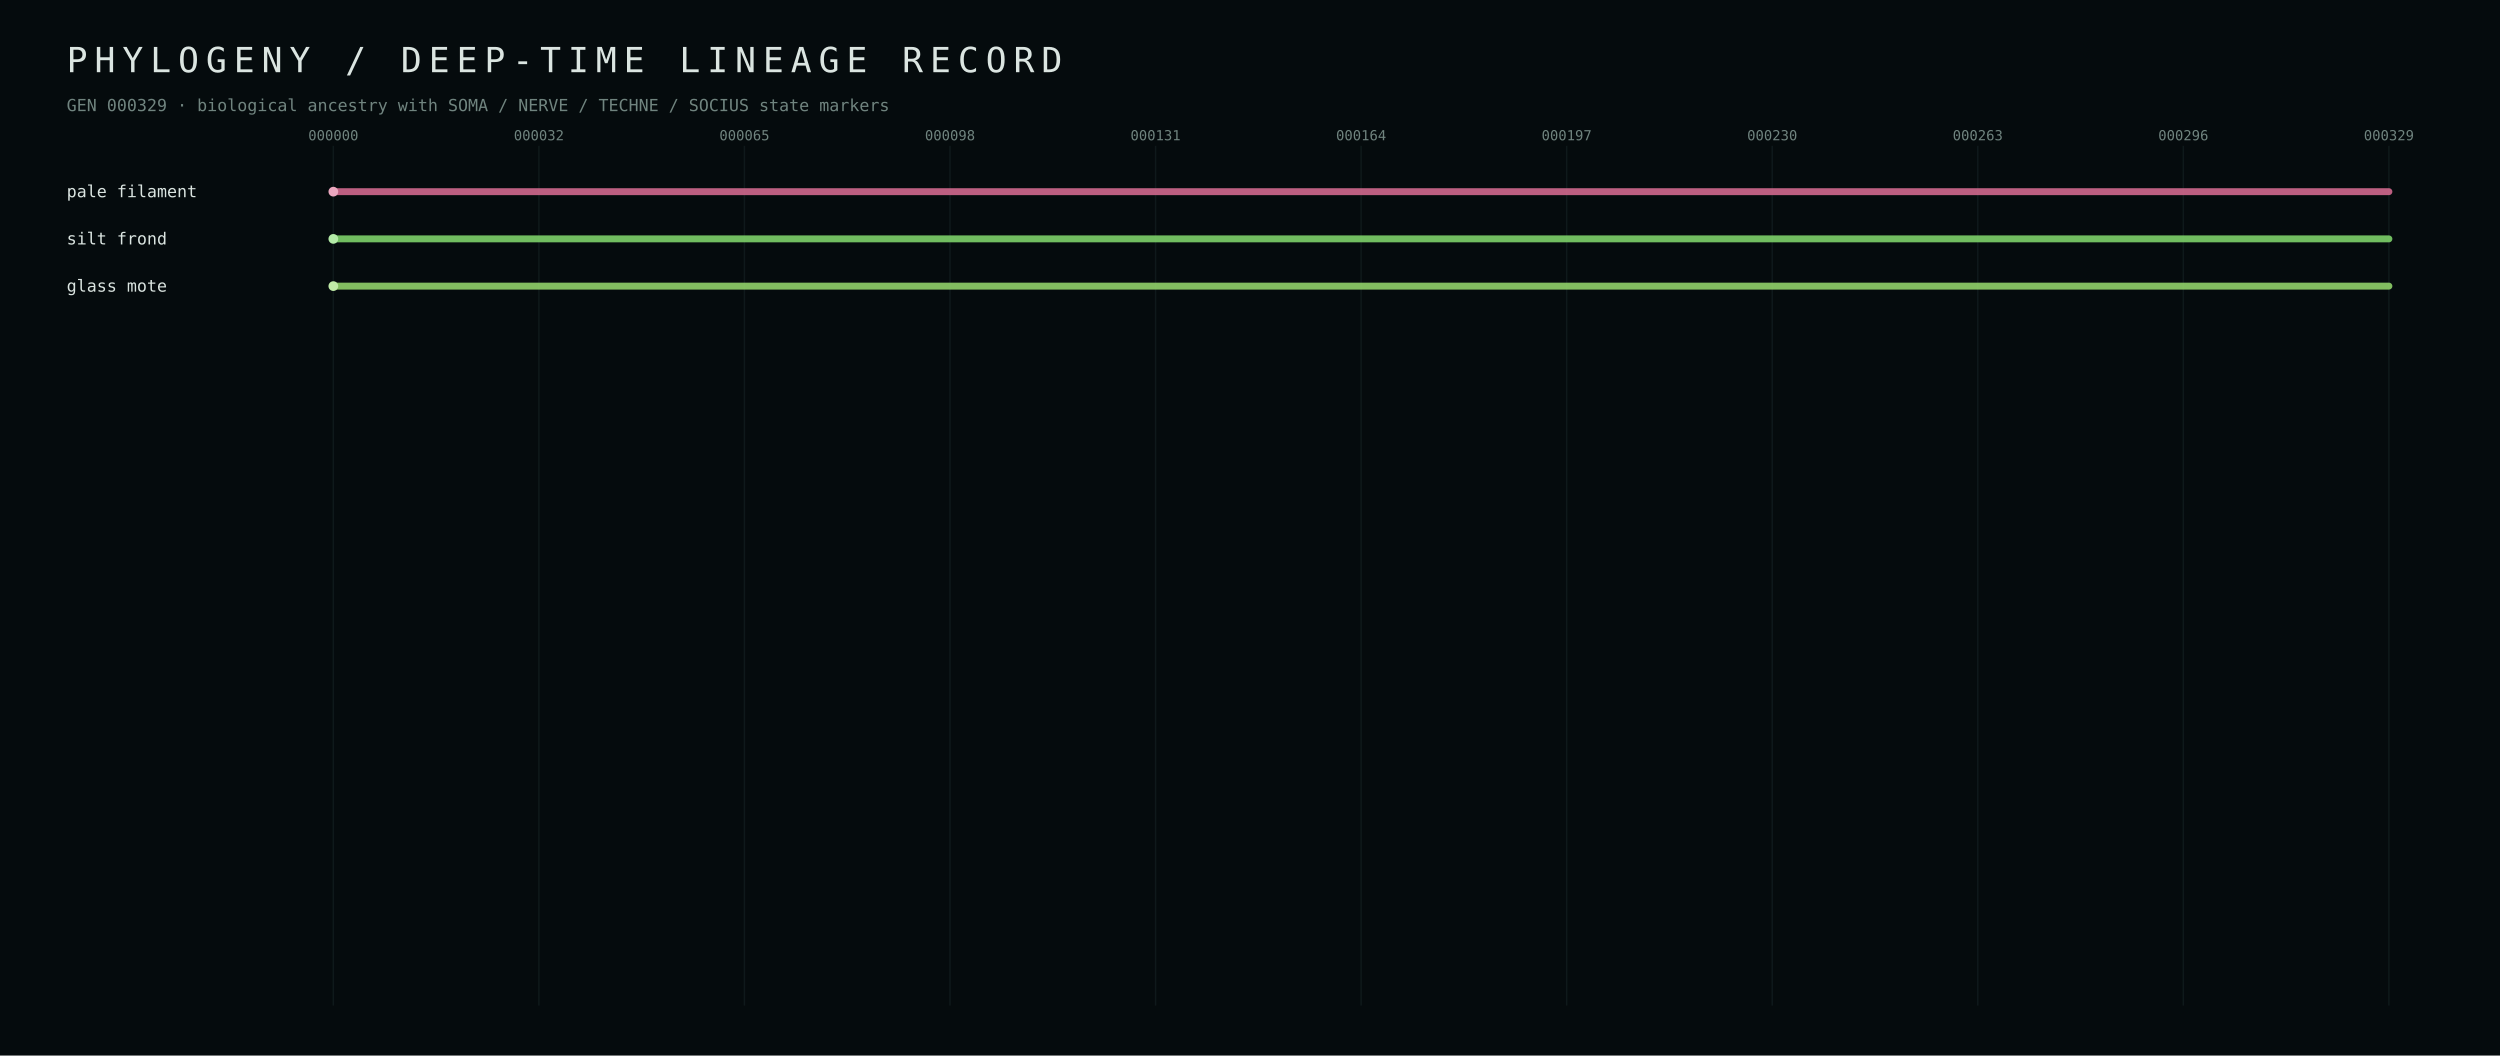
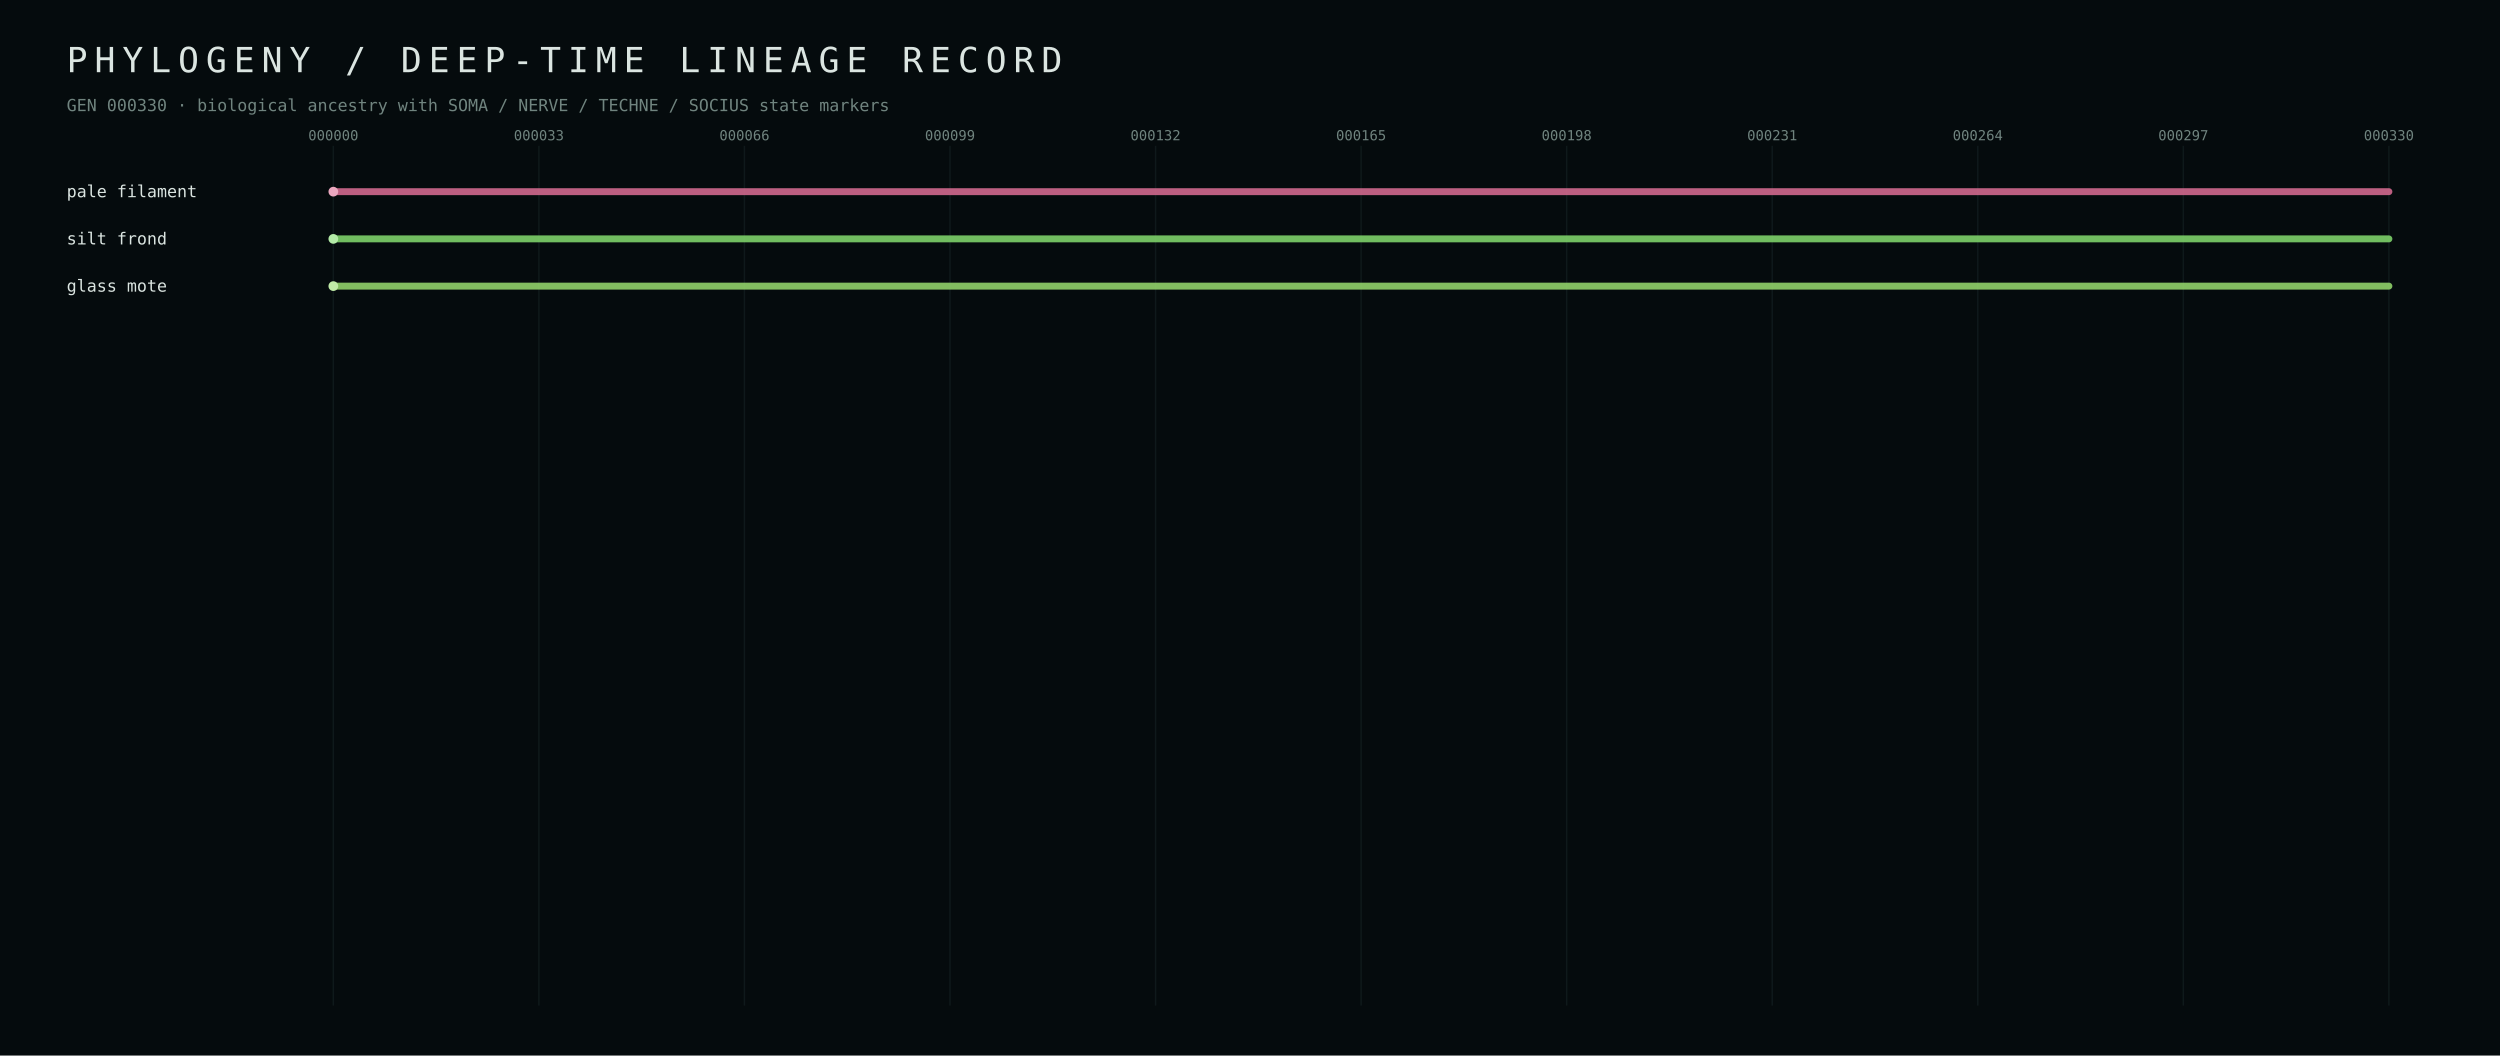
<svg xmlns="http://www.w3.org/2000/svg" width="1800" height="760" viewBox="0 0 1800 760">
  <defs>
    <style>text{font-family:ui-monospace,SFMono-Regular,Menlo,Consolas,monospace;fill:#dbe5e1} .muted{fill:#70847f} .tiny{font-size:10px} .small{font-size:12px} .hair{stroke:#223437;stroke-width:1}</style>
  </defs>
  <rect width="100%" height="100%" fill="#050b0d" />
  <text x="48" y="52" font-size="25" letter-spacing="5">PHYLOGENY / DEEP-TIME LINEAGE RECORD</text>
-   <text x="48" y="80" class="small muted">GEN 000329 · biological ancestry with SOMA / NERVE / TECHNE / SOCIUS state markers</text>
+   <text x="48" y="80" class="small muted">GEN 000330 · biological ancestry with SOMA / NERVE / TECHNE / SOCIUS state markers</text>
  <line x1="240.0" y1="105" x2="240.0" y2="724" class="hair" opacity="0.35" />
  <text x="240.0" y="101" text-anchor="middle" class="tiny muted">000000</text>
  <line x1="388.0" y1="105" x2="388.0" y2="724" class="hair" opacity="0.35" />
-   <text x="388.0" y="101" text-anchor="middle" class="tiny muted">000032</text>
+   <text x="388.0" y="101" text-anchor="middle" class="tiny muted">000033</text>
  <line x1="536.0" y1="105" x2="536.0" y2="724" class="hair" opacity="0.35" />
-   <text x="536.0" y="101" text-anchor="middle" class="tiny muted">000065</text>
+   <text x="536.0" y="101" text-anchor="middle" class="tiny muted">000066</text>
  <line x1="684.0" y1="105" x2="684.0" y2="724" class="hair" opacity="0.35" />
-   <text x="684.0" y="101" text-anchor="middle" class="tiny muted">000098</text>
+   <text x="684.0" y="101" text-anchor="middle" class="tiny muted">000099</text>
  <line x1="832.0" y1="105" x2="832.0" y2="724" class="hair" opacity="0.35" />
-   <text x="832.0" y="101" text-anchor="middle" class="tiny muted">000131</text>
+   <text x="832.0" y="101" text-anchor="middle" class="tiny muted">000132</text>
  <line x1="980.0" y1="105" x2="980.0" y2="724" class="hair" opacity="0.35" />
-   <text x="980.0" y="101" text-anchor="middle" class="tiny muted">000164</text>
+   <text x="980.0" y="101" text-anchor="middle" class="tiny muted">000165</text>
  <line x1="1128.0" y1="105" x2="1128.0" y2="724" class="hair" opacity="0.35" />
-   <text x="1128.0" y="101" text-anchor="middle" class="tiny muted">000197</text>
+   <text x="1128.0" y="101" text-anchor="middle" class="tiny muted">000198</text>
  <line x1="1276.0" y1="105" x2="1276.0" y2="724" class="hair" opacity="0.35" />
-   <text x="1276.0" y="101" text-anchor="middle" class="tiny muted">000230</text>
+   <text x="1276.0" y="101" text-anchor="middle" class="tiny muted">000231</text>
  <line x1="1424.0" y1="105" x2="1424.0" y2="724" class="hair" opacity="0.35" />
-   <text x="1424.0" y="101" text-anchor="middle" class="tiny muted">000263</text>
+   <text x="1424.0" y="101" text-anchor="middle" class="tiny muted">000264</text>
  <line x1="1572.0" y1="105" x2="1572.0" y2="724" class="hair" opacity="0.35" />
-   <text x="1572.0" y="101" text-anchor="middle" class="tiny muted">000296</text>
+   <text x="1572.0" y="101" text-anchor="middle" class="tiny muted">000297</text>
  <line x1="1720.0" y1="105" x2="1720.0" y2="724" class="hair" opacity="0.35" />
-   <text x="1720.0" y="101" text-anchor="middle" class="tiny muted">000329</text>
+   <text x="1720.0" y="101" text-anchor="middle" class="tiny muted">000330</text>
  <line x1="240.0" y1="138.0" x2="1720.0" y2="138.0" stroke="#d56b90" stroke-width="5" stroke-linecap="round" opacity="0.88" />
  <circle cx="240.0" cy="138.0" r="3.5" fill="#eba7bf" />
  <text x="48" y="142.0" class="small" fill="#eba7bf">pale filament</text>
  <line x1="240.0" y1="172.0" x2="1720.0" y2="172.0" stroke="#7fd56b" stroke-width="5" stroke-linecap="round" opacity="0.88" />
  <circle cx="240.0" cy="172.0" r="3.5" fill="#b3eba7" />
  <text x="48" y="176.0" class="small" fill="#b3eba7">silt frond</text>
  <line x1="240.0" y1="206.0" x2="1720.0" y2="206.0" stroke="#92d56b" stroke-width="5" stroke-linecap="round" opacity="0.88" />
  <circle cx="240.0" cy="206.0" r="3.5" fill="#c0eba7" />
  <text x="48" y="210.0" class="small" fill="#c0eba7">glass mote</text>
</svg>
